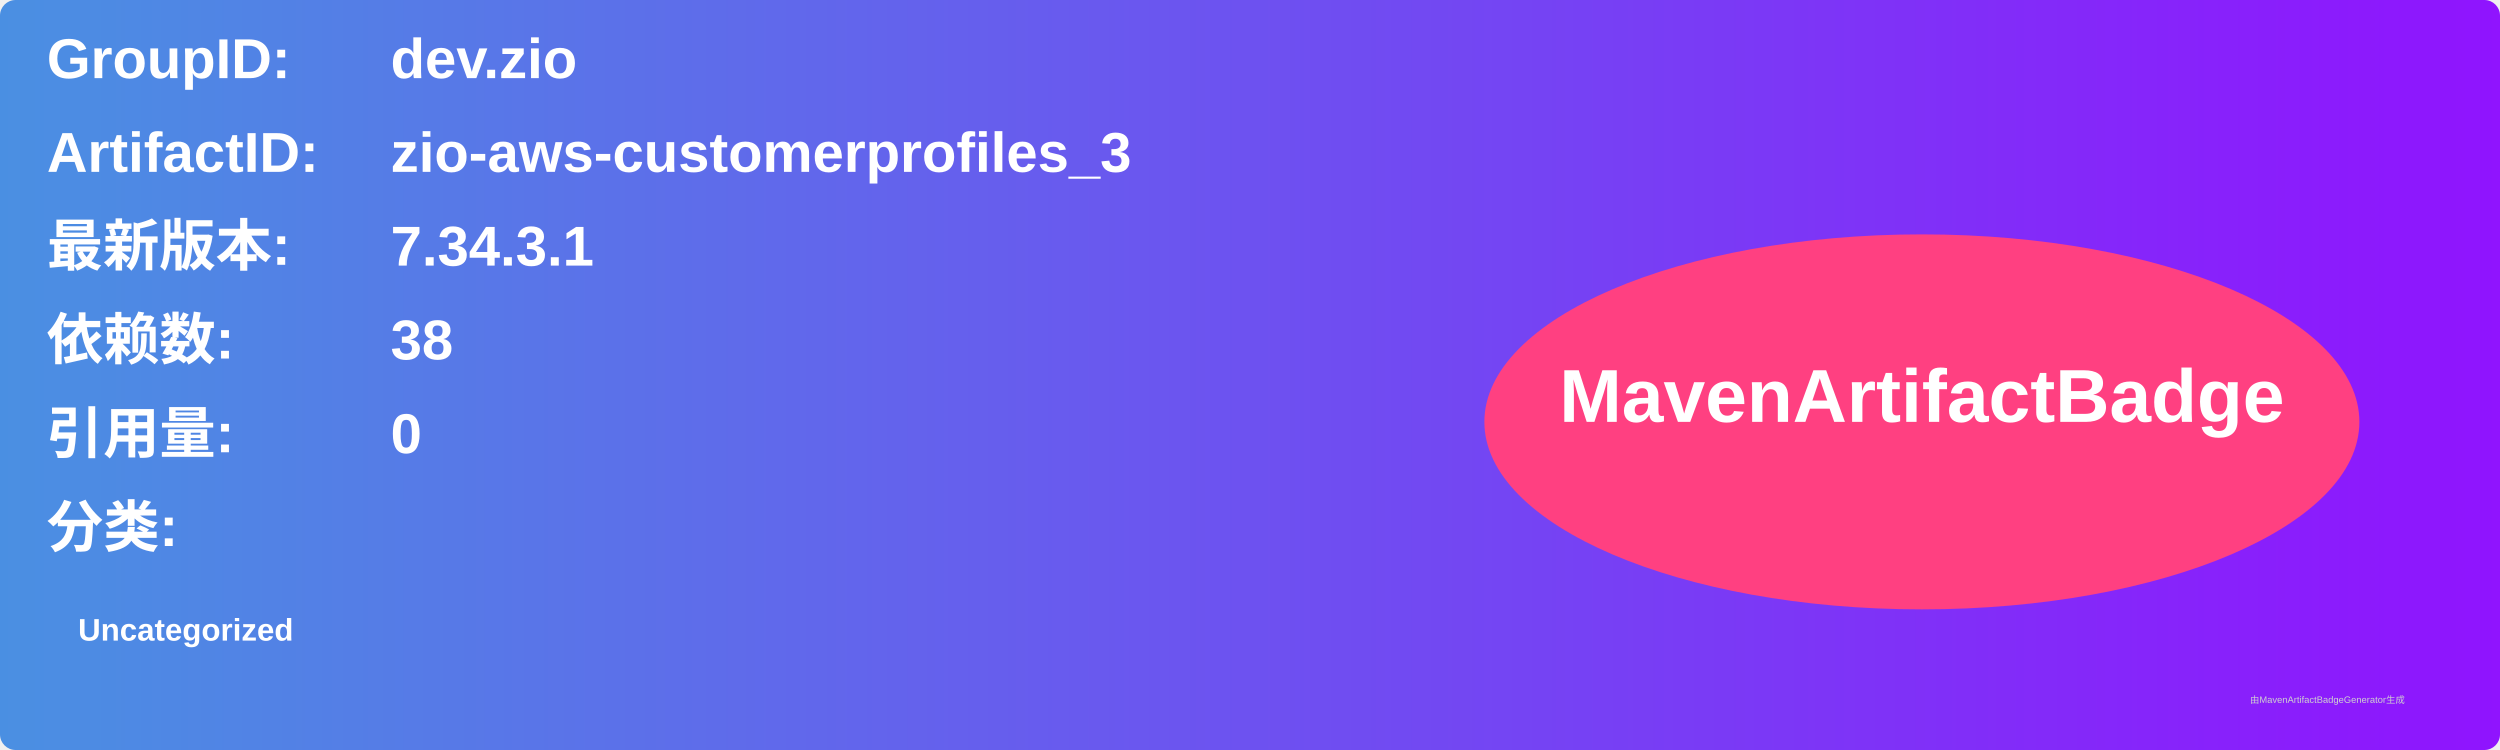
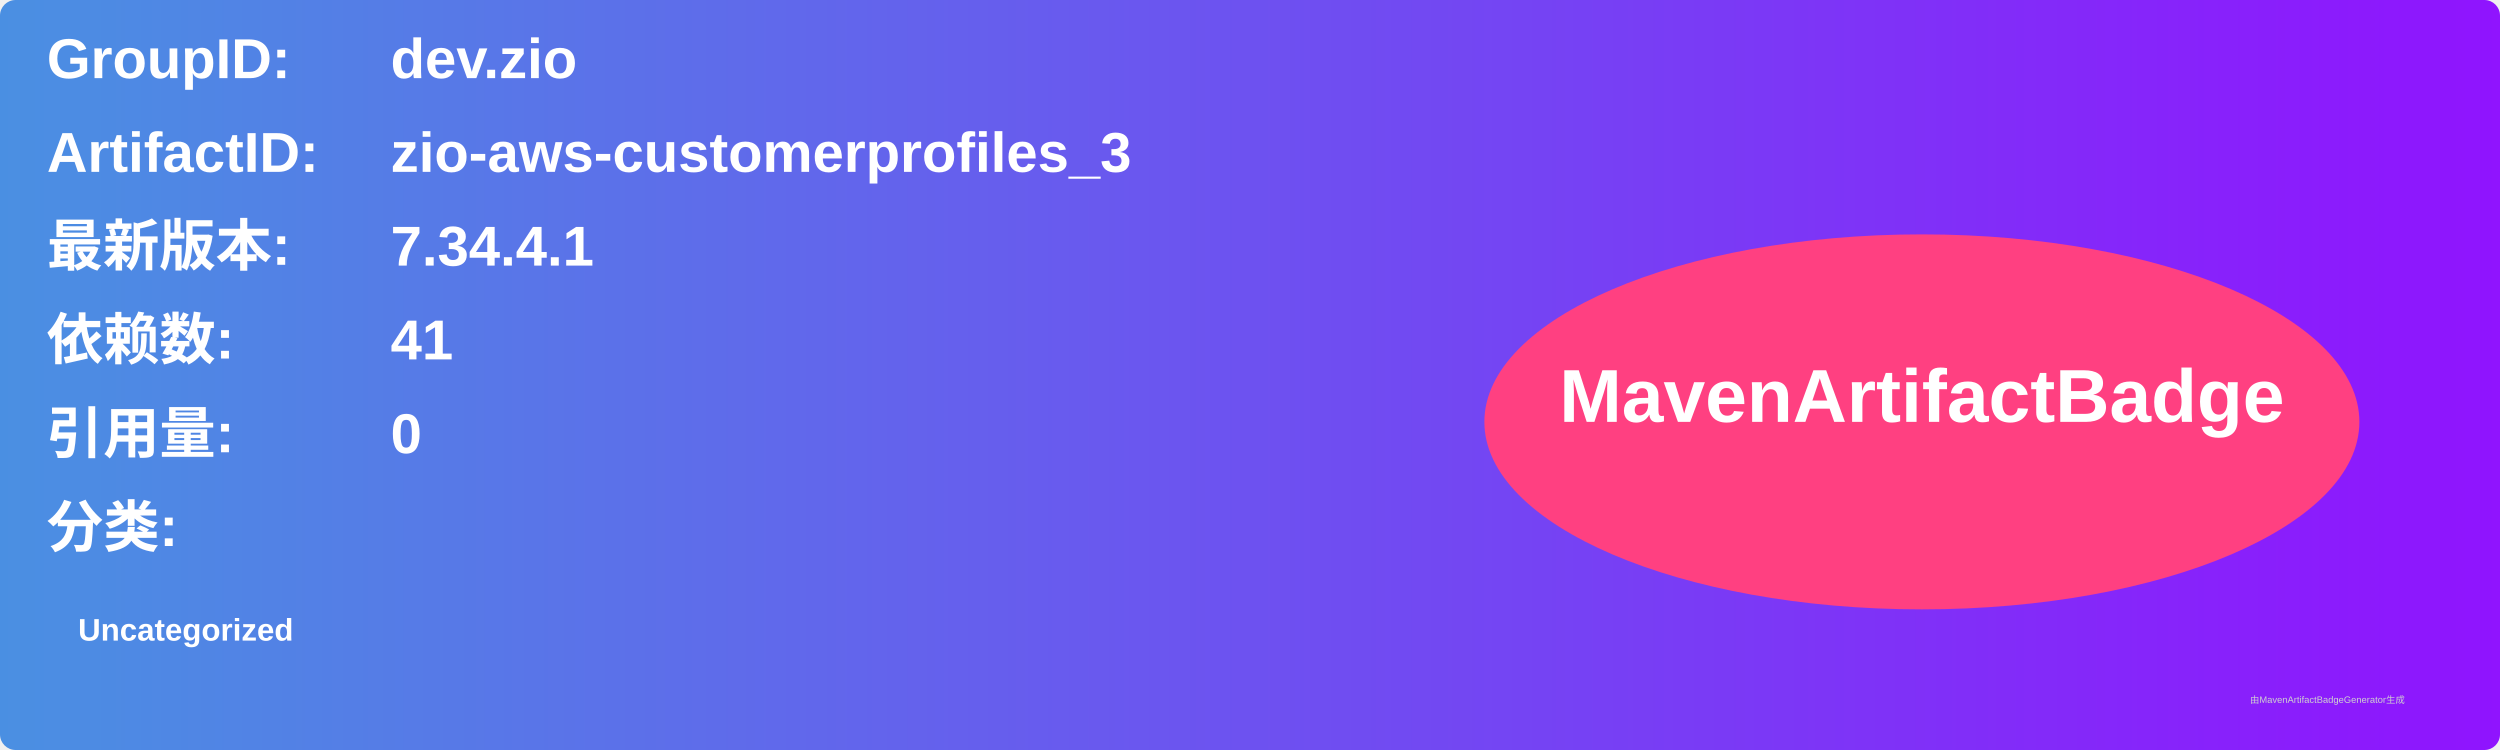
<svg xmlns="http://www.w3.org/2000/svg" width="800" height="240" viewBox="0 0 800 240">
  <linearGradient id="grad" x1="0%" y1="0%" x2="100%" y2="0%">
    <stop offset="0%" stop-color="#4a90e2" />
    <stop offset="100%" stop-color="#9013fe" />
  </linearGradient>
  <rect width="100%" height="100%" rx="5" ry="5" fill="url(#grad)" />
  <g transform="translate(15, 15)">
    <text x="0" y="10" font-family="Arial" font-size="18" fill="white" font-weight="bold" width="260">GroupID:</text>
    <text x="110" y="10" font-family="Arial" font-size="18" fill="white" font-weight="bold" width="460">dev.zio</text>
    <text x="0" y="40" font-family="Arial" font-size="18" fill="white" font-weight="bold" width="260">ArtifactID:</text>
    <text x="110" y="40" font-family="Arial" font-size="18" fill="white" font-weight="bold" width="460">zio-aws-customerprofiles_3</text>
    <text x="0" y="70" font-family="Arial" font-size="18" fill="white" font-weight="bold">最新版本:</text>
    <text x="110" y="70" font-family="Arial" font-size="18" fill="white" font-weight="bold">
-       <tspan font-weight="bold">7.34.3.1</tspan>
+       <tspan font-weight="bold">7.34.4.1</tspan>
    </text>
    <text x="0" y="100" font-family="Arial" font-size="18" fill="white" font-weight="bold">依赖数: </text>
    <text x="110" y="100" font-family="Arial" font-size="18" fill="white">
-       <tspan font-weight="bold">38</tspan>
+       <tspan font-weight="bold">41</tspan>
    </text>
    <text x="0" y="130" font-family="Arial" font-size="18" fill="white" font-weight="bold">引用量: </text>
    <text x="110" y="130" font-family="Arial" font-size="18" fill="white">
      <tspan font-weight="bold">0</tspan>
    </text>
    <text x="0" y="160" font-family="Arial" font-size="18" fill="white" font-weight="bold">分类:</text>
    <text x="10" y="190" font-family="Arial" font-size="10" fill="white">
      <tspan font-weight="bold">Uncategorized</tspan>
    </text>
    <ellipse cx="600" cy="120" rx="140" ry="60" fill="#ff4081" />
    <text x="600" y="120" text-anchor="middle" font-family="Arial" font-size="24" fill="white" font-weight="bold">MavenArtifactBadge</text>
  </g>
  <text x="720" y="225" font-family="Arial" font-size="3" fill="#d0d0d0">由MavenArtifactBadgeGenerator生成</text>
</svg>
